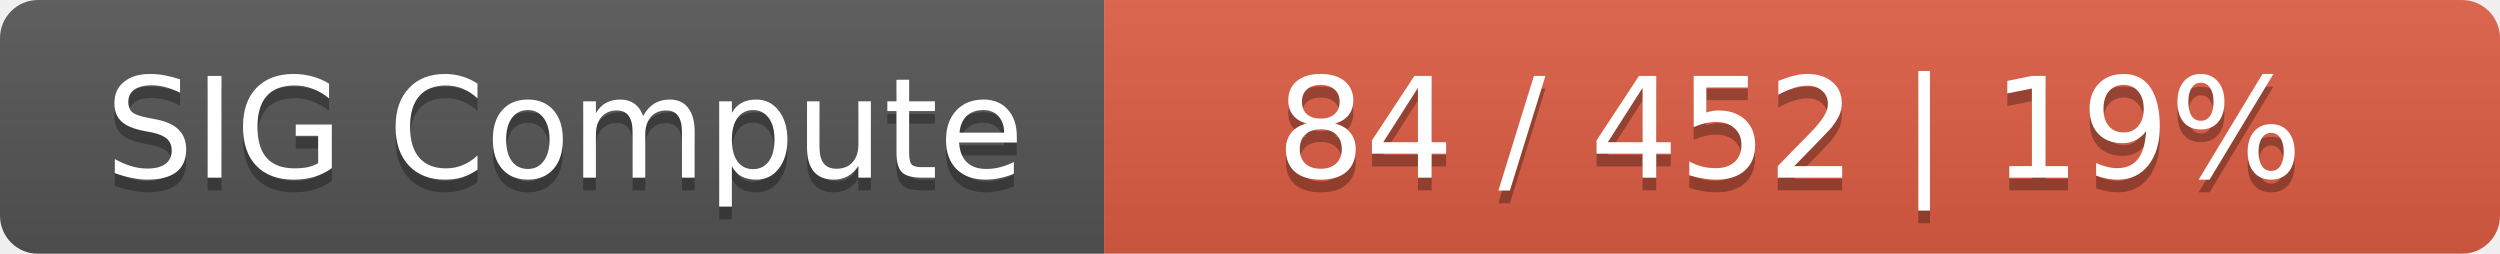
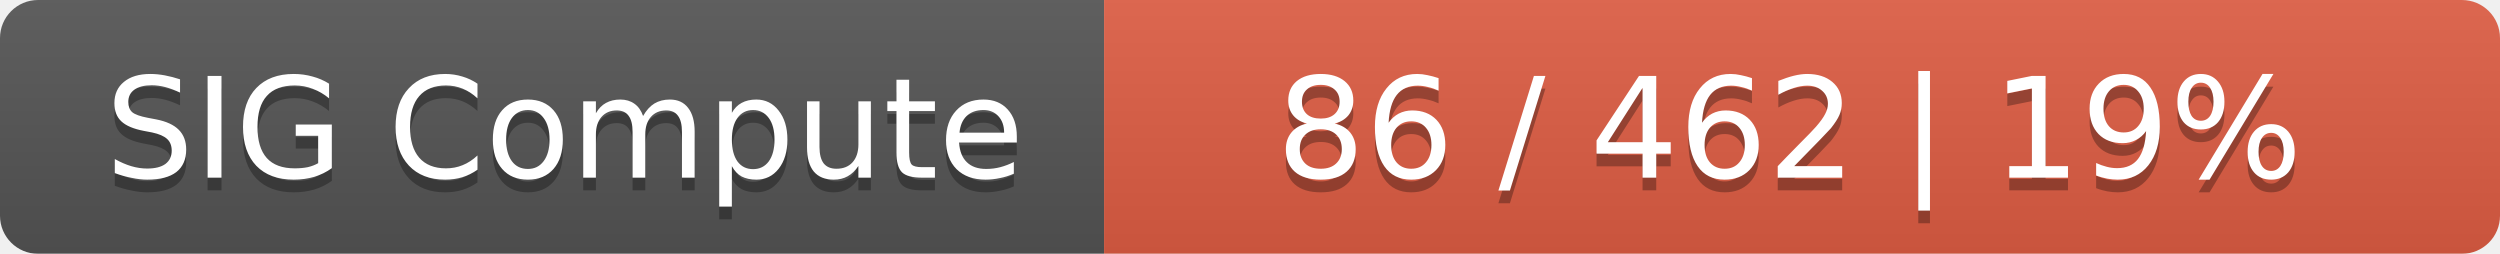
<svg xmlns="http://www.w3.org/2000/svg" width="197" height="20">
  <linearGradient id="smooth" x2="0" y2="100%">
    <stop offset="0" stop-color="#bbb" stop-opacity=".1" />
    <stop offset="1" stop-opacity=".1" />
  </linearGradient>
  <mask id="round">
    <rect width="197" height="20" rx="3" fill="#fff" />
  </mask>
  <g mask="url(#round)">
    <rect width="87" height="20" fill="#555" />
    <rect x="87" width="110" height="20" fill="#e05d44" />
    <rect width="197" height="20" fill="url(#smooth)" />
  </g>
  <g fill="#fff" text-anchor="middle" font-family="DejaVu Sans,Verdana,Geneva,sans-serif" font-size="11">
    <text x="44.5" y="15" fill="#010101" fill-opacity=".3">SIG Compute</text>
    <text x="44.5" y="14">SIG Compute</text>
-     <text x="141" y="15" fill="#010101" fill-opacity=".3">84 / 452    |    19%</text>
-     <text x="141" y="14">84 / 452    |    19%</text>
+     <text x="141" y="15" fill="#010101" fill-opacity=".3">86 / 462    |    19%</text>
+     <text x="141" y="14">86 / 462    |    19%</text>
  </g>
</svg>
